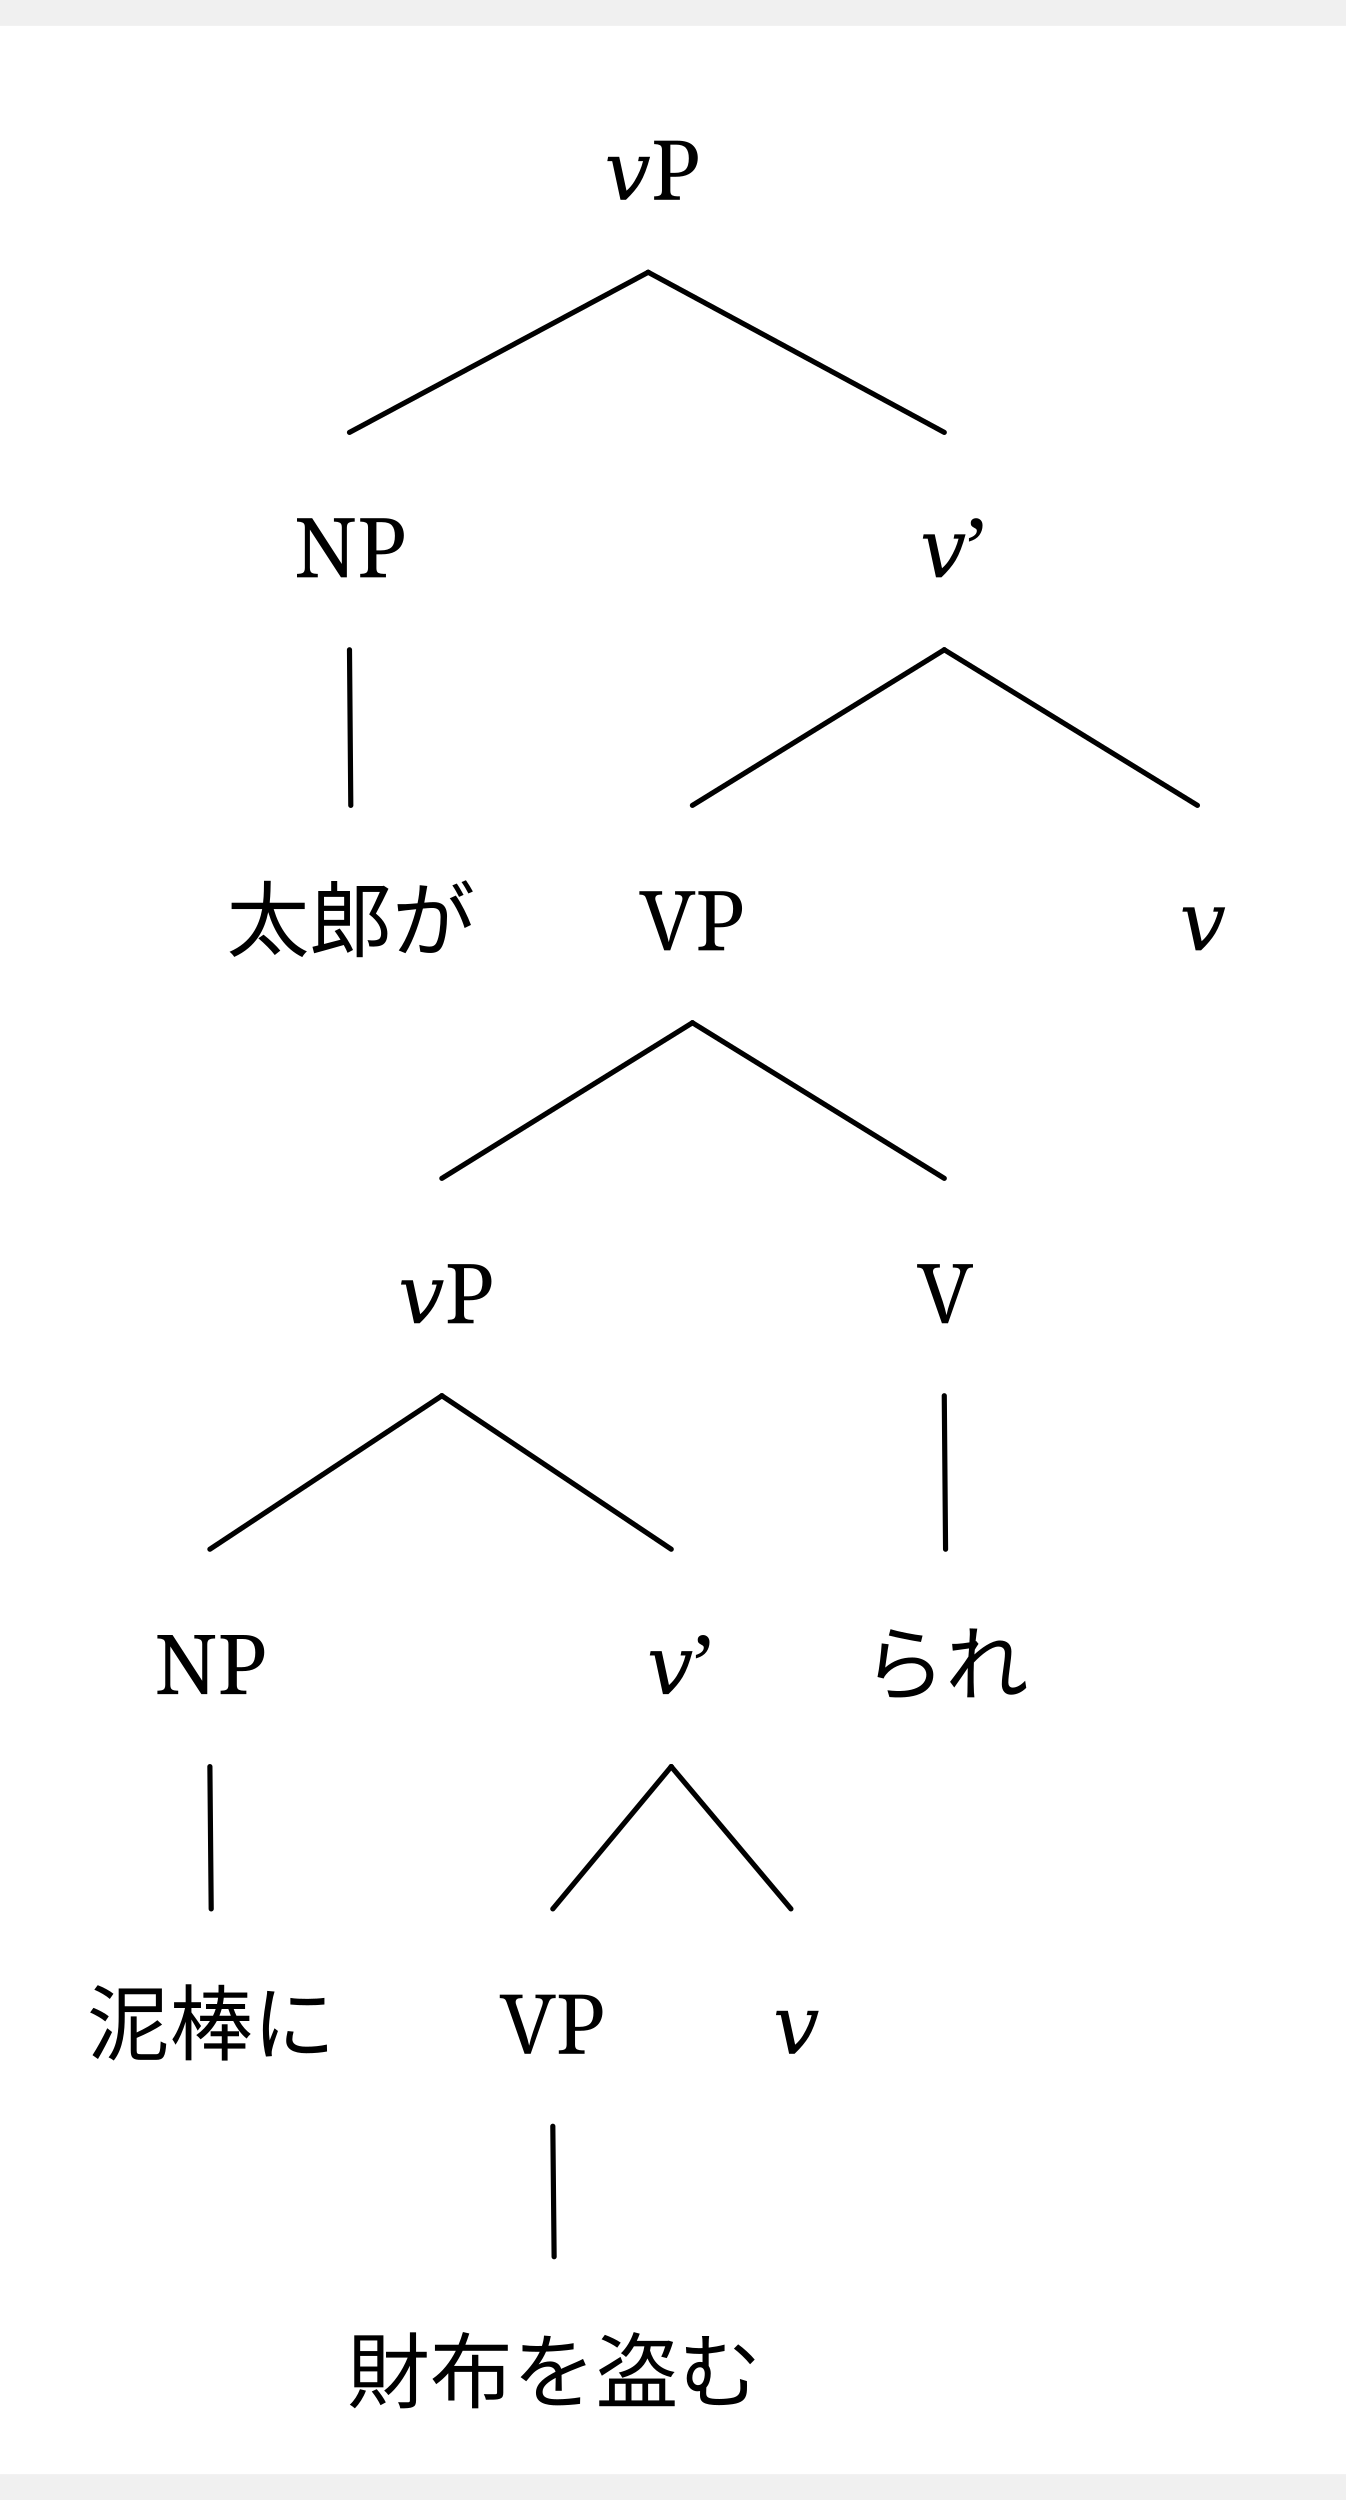
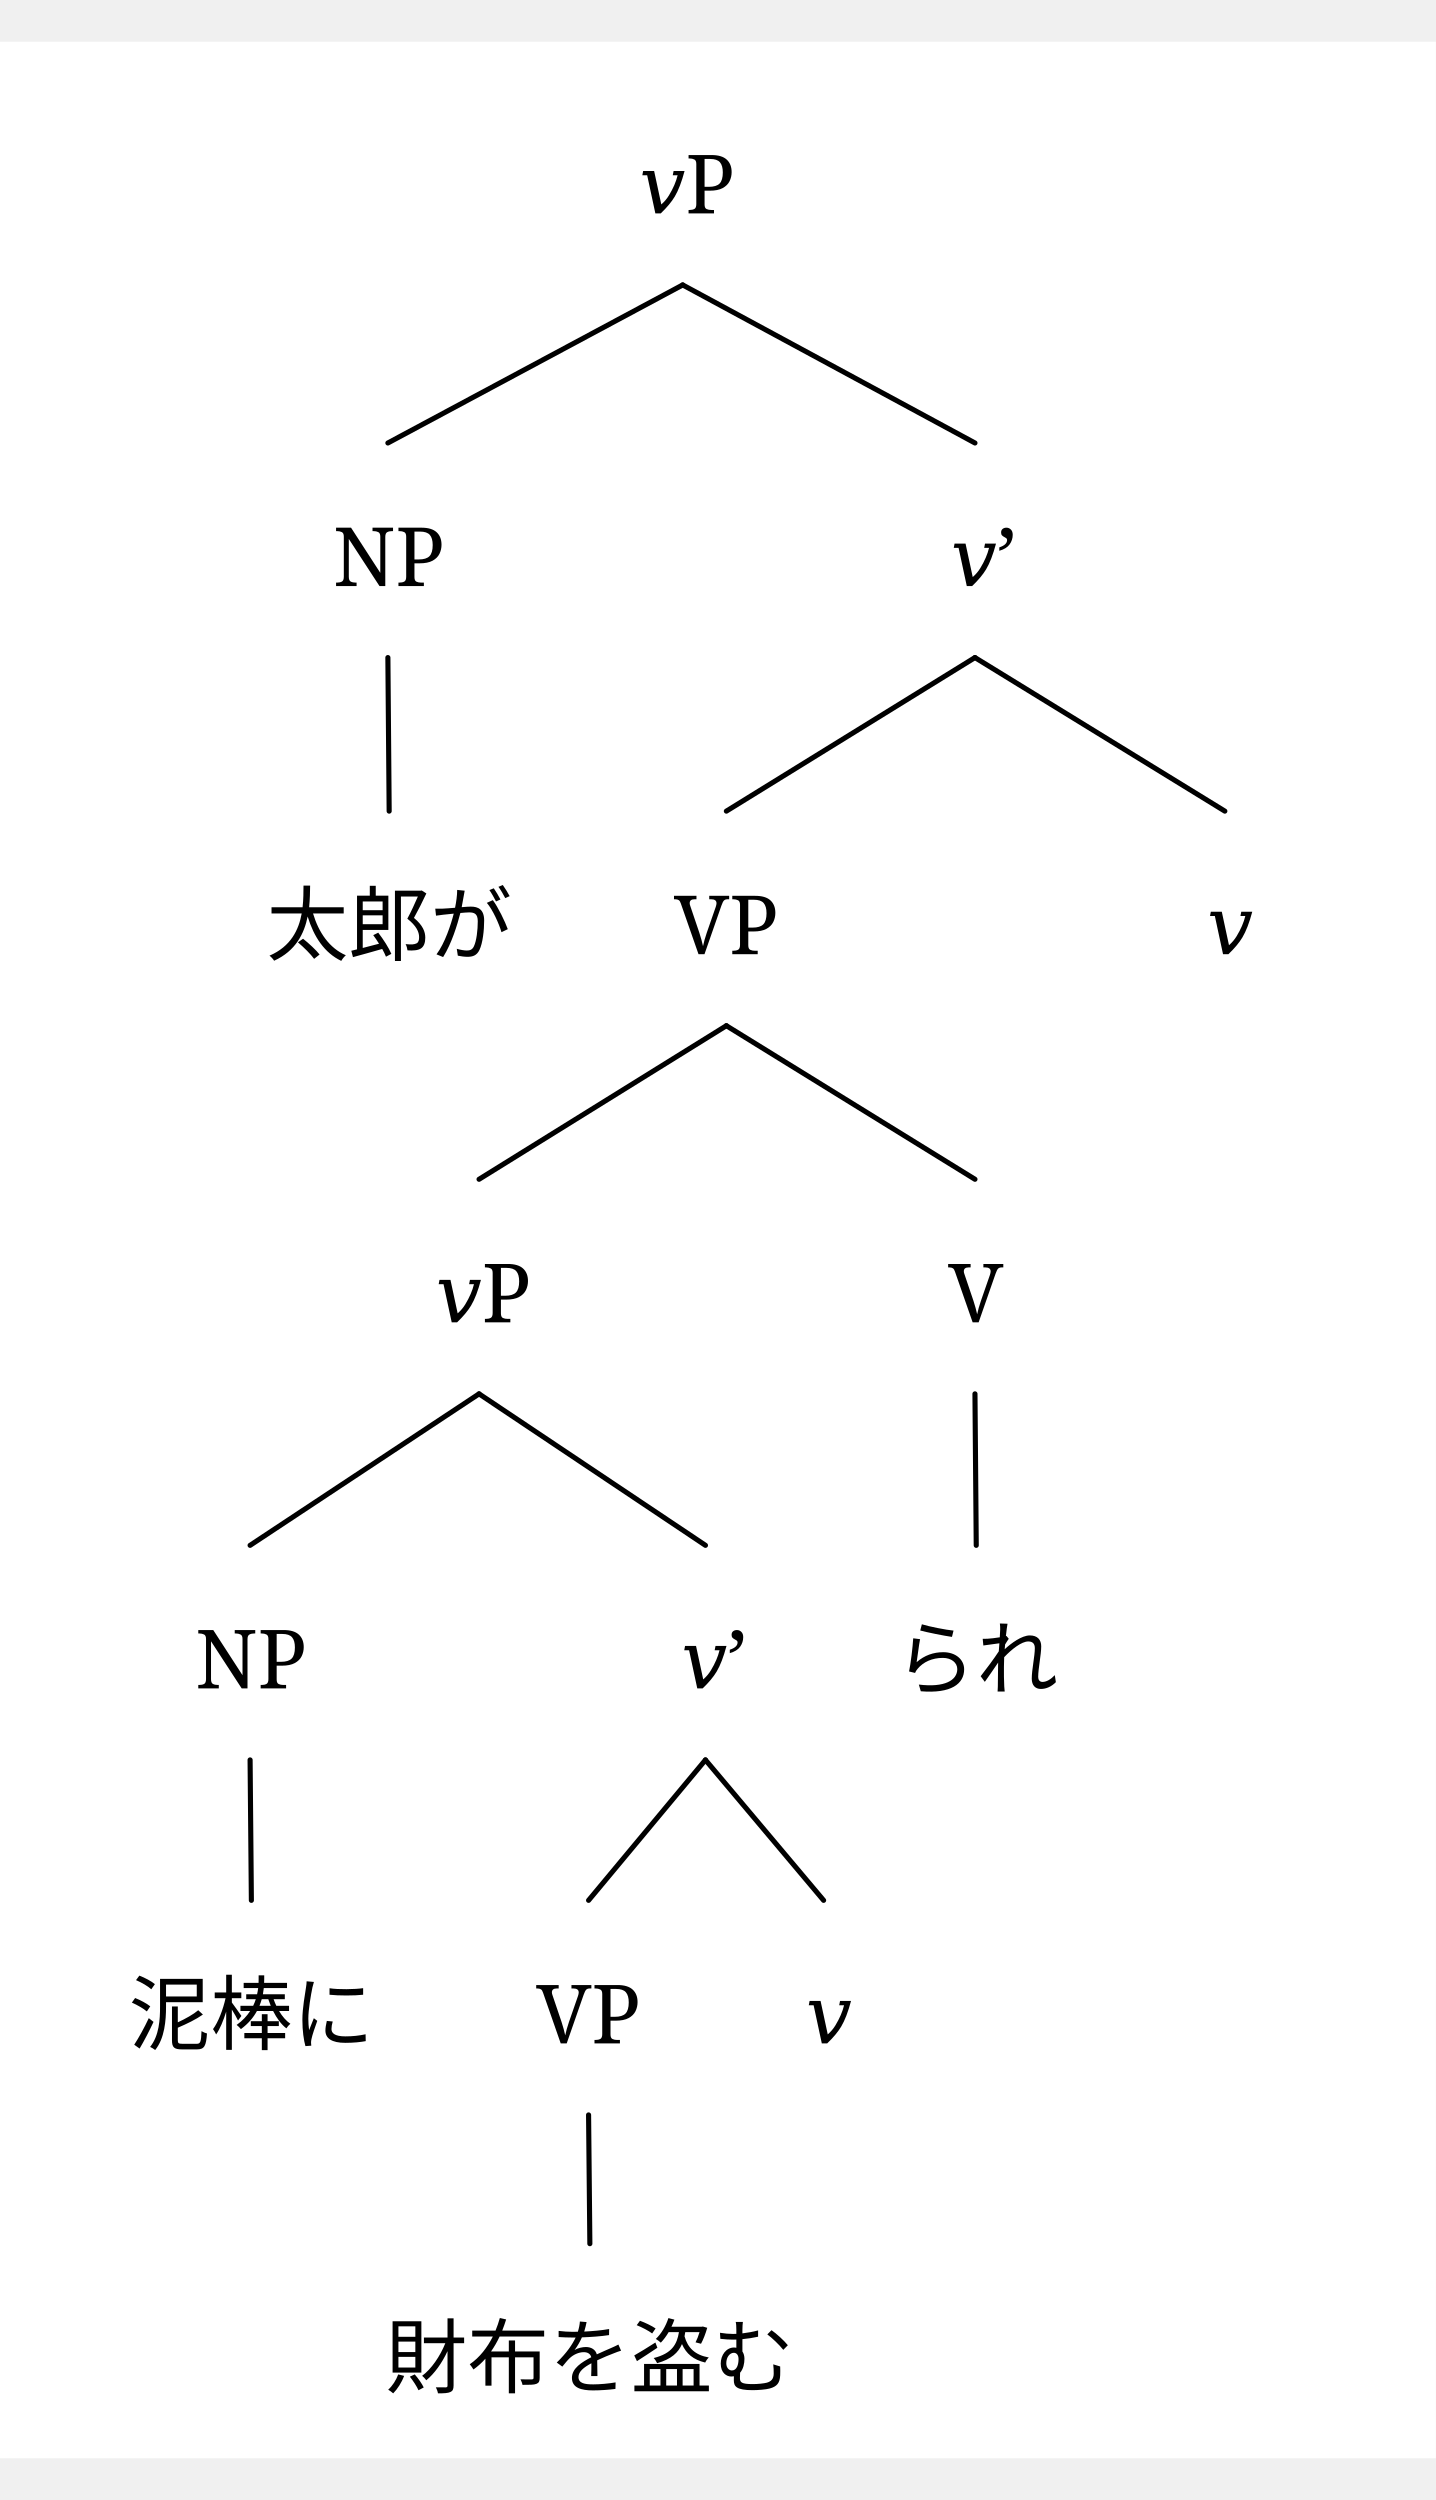
- <svg xmlns="http://www.w3.org/2000/svg" width="503.263" height="934.752" viewBox="-16.8, 0, 520.062, 945.952" version="1.1">
+ <svg xmlns="http://www.w3.org/2000/svg" width="536.862" height="934.752" viewBox="-25.2, 0, 562.062, 945.952" version="1.1">
  <defs>
-     <marker id="arrow" markerUnits="userSpaceOnUse" viewBox="0 0 10 10" refX="10" refY="5" markerWidth="16.8" markerHeight="16.8" orient="auto">
+     <marker id="arrow" markerUnits="userSpaceOnUse" viewBox="0 0 10 10" refX="10" refY="5" markerWidth="25.2" markerHeight="25.2" orient="auto">
      <path d="M 0 0 L 10 5 L 0 10" fill="black" />
    </marker>
-     <marker id="arrowBackward" markerUnits="userSpaceOnUse" viewBox="0 0 10 10" refX="5" refY="5" markerWidth="16.8" markerHeight="16.8" orient="auto">
+     <marker id="arrowBackward" markerUnits="userSpaceOnUse" viewBox="0 0 10 10" refX="5" refY="5" markerWidth="25.2" markerHeight="25.2" orient="auto">
      <path d="M 0 0 L 10 5 L 0 10 z" fill="black" />
    </marker>
-     <marker id="arrowForward" markerUnits="userSpaceOnUse" viewBox="0 0 10 10" refX="5" refY="5" markerWidth="16.8" markerHeight="16.8" orient="auto">
+     <marker id="arrowForward" markerUnits="userSpaceOnUse" viewBox="0 0 10 10" refX="5" refY="5" markerWidth="25.2" markerHeight="25.2" orient="auto">
      <path d="M 10 0 L 0 5 L 10 10 z" fill="black" />
    </marker>
-     <marker id="arrowBothways" markerUnits="userSpaceOnUse" viewBox="0 0 30 10" refX="15" refY="5" markerWidth="50.4" markerHeight="16.8" orient="auto">
+     <marker id="arrowBothways" markerUnits="userSpaceOnUse" viewBox="0 0 30 10" refX="15" refY="5" markerWidth="75.6" markerHeight="25.2" orient="auto">
      <path d="M 0 5 L 10 0 L 10 5 L 20 5 L 20 0 L 30 5 L 20 10 L 20 5 L 10 5 L 10 10 z" fill="black" />
    </marker>
    <pattern id="hatchBlack" x="10" y="10" width="10" height="10" patternUnits="userSpaceOnUse" patternTransform="rotate(45)">
      <line x1="0" y="0" x2="0" y2="10" stroke="black" stroke-width="4" />
    </pattern>
    <pattern id="hatchForNode" x="10" y="10" width="10" height="10" patternUnits="userSpaceOnUse" patternTransform="rotate(45)">
      <line x1="0" y="0" x2="0" y2="10" stroke="black" stroke-width="4" />
    </pattern>
    <pattern id="hatchForLeaf" x="10" y="10" width="10" height="10" patternUnits="userSpaceOnUse" patternTransform="rotate(45)">
      <line x1="0" y="0" x2="0" y2="10" stroke="black" stroke-width="4" />
    </pattern>
  </defs>
-   <rect x="-16.8" y="0" width="520.062" height="945.952" stroke="none" fill="white" />"
- <text white-space="pre" alignment-baseline="text-top" style="fill: black; storoke-width: 0; font-size: 32px;" x="216.644" y="67.2">
-     <tspan x="216.644" y="67.2" style="" text-decoration="" font-family="'Noto Serif', 'Noto Serif JP', OpenMoji, 'OpenMoji Color', 'OpenMoji Black', serif">𝑣P</tspan>
+   <rect x="-25.2" y="0" width="562.062" height="945.952" stroke="none" fill="white" />"
+ <text white-space="pre" alignment-baseline="text-top" style="fill: black; storoke-width: 0; font-size: 32px;" x="225.044" y="67.2">
+     <tspan x="225.044" y="67.2" style="" text-decoration="" font-family="'Noto Serif', 'Noto Serif JP', OpenMoji, 'OpenMoji Color', 'OpenMoji Black', serif">𝑣P</tspan>
  </text>
-   <text white-space="pre" alignment-baseline="text-top" style="fill: black; storoke-width: 0; font-size: 32px;" x="96.738" y="213.068">
-     <tspan x="96.738" y="213.068" style="" text-decoration="" font-family="'Noto Serif', 'Noto Serif JP', OpenMoji, 'OpenMoji Color', 'OpenMoji Black', serif">NP</tspan>
+   <text white-space="pre" alignment-baseline="text-top" style="fill: black; storoke-width: 0; font-size: 32px;" x="105.137" y="213.068">
+     <tspan x="105.137" y="213.068" style="" text-decoration="" font-family="'Noto Serif', 'Noto Serif JP', OpenMoji, 'OpenMoji Color', 'OpenMoji Black', serif">NP</tspan>
  </text>
-   <text white-space="pre" alignment-baseline="text-top" style="fill: black; storoke-width: 0; font-size: 32px;" x="70.738" y="357.18">
-     <tspan x="70.738" y="357.18" style="" text-decoration="" font-family="'Noto Serif', 'Noto Serif JP', OpenMoji, 'OpenMoji Color', 'OpenMoji Black', serif">太郎が</tspan>
+   <text white-space="pre" alignment-baseline="text-top" style="fill: black; storoke-width: 0; font-size: 32px;" x="79.137" y="357.18">
+     <tspan x="79.137" y="357.18" style="" text-decoration="" font-family="'Noto Serif', 'Noto Serif JP', OpenMoji, 'OpenMoji Color', 'OpenMoji Black', serif">太郎が</tspan>
  </text>
-   <text white-space="pre" alignment-baseline="text-top" style="fill: black; storoke-width: 0; font-size: 32px;" x="338.55" y="213.068">
-     <tspan x="338.55" y="213.068" style="" text-decoration="" font-family="'Noto Serif', 'Noto Serif JP', OpenMoji, 'OpenMoji Color', 'OpenMoji Black', serif">𝑣’</tspan>
+   <text white-space="pre" alignment-baseline="text-top" style="fill: black; storoke-width: 0; font-size: 32px;" x="346.95" y="213.068">
+     <tspan x="346.95" y="213.068" style="" text-decoration="" font-family="'Noto Serif', 'Noto Serif JP', OpenMoji, 'OpenMoji Color', 'OpenMoji Black', serif">𝑣’</tspan>
  </text>
-   <text white-space="pre" alignment-baseline="text-top" style="fill: black; storoke-width: 0; font-size: 32px;" x="230.238" y="357.18">
-     <tspan x="230.238" y="357.18" style="" text-decoration="" font-family="'Noto Serif', 'Noto Serif JP', OpenMoji, 'OpenMoji Color', 'OpenMoji Black', serif">VP</tspan>
+   <text white-space="pre" alignment-baseline="text-top" style="fill: black; storoke-width: 0; font-size: 32px;" x="238.637" y="357.18">
+     <tspan x="238.637" y="357.18" style="" text-decoration="" font-family="'Noto Serif', 'Noto Serif JP', OpenMoji, 'OpenMoji Color', 'OpenMoji Black', serif">VP</tspan>
  </text>
-   <text white-space="pre" alignment-baseline="text-top" style="fill: black; storoke-width: 0; font-size: 32px;" x="136.925" y="501.291">
-     <tspan x="136.925" y="501.291" style="" text-decoration="" font-family="'Noto Serif', 'Noto Serif JP', OpenMoji, 'OpenMoji Color', 'OpenMoji Black', serif">𝑣P</tspan>
+   <text white-space="pre" alignment-baseline="text-top" style="fill: black; storoke-width: 0; font-size: 32px;" x="145.325" y="501.291">
+     <tspan x="145.325" y="501.291" style="" text-decoration="" font-family="'Noto Serif', 'Noto Serif JP', OpenMoji, 'OpenMoji Color', 'OpenMoji Black', serif">𝑣P</tspan>
  </text>
-   <text white-space="pre" alignment-baseline="text-top" style="fill: black; storoke-width: 0; font-size: 32px;" x="42.8" y="644.586">
-     <tspan x="42.8" y="644.586" style="" text-decoration="" font-family="'Noto Serif', 'Noto Serif JP', OpenMoji, 'OpenMoji Color', 'OpenMoji Black', serif">NP</tspan>
+   <text white-space="pre" alignment-baseline="text-top" style="fill: black; storoke-width: 0; font-size: 32px;" x="51.2" y="644.586">
+     <tspan x="51.2" y="644.586" style="" text-decoration="" font-family="'Noto Serif', 'Noto Serif JP', OpenMoji, 'OpenMoji Color', 'OpenMoji Black', serif">NP</tspan>
  </text>
-   <text white-space="pre" alignment-baseline="text-top" style="fill: black; storoke-width: 0; font-size: 32px;" x="16.8" y="783.552">
-     <tspan x="16.8" y="783.552" style="" text-decoration="" font-family="'Noto Serif', 'Noto Serif JP', OpenMoji, 'OpenMoji Color', 'OpenMoji Black', serif">泥棒に</tspan>
+   <text white-space="pre" alignment-baseline="text-top" style="fill: black; storoke-width: 0; font-size: 32px;" x="25.2" y="783.552">
+     <tspan x="25.2" y="783.552" style="" text-decoration="" font-family="'Noto Serif', 'Noto Serif JP', OpenMoji, 'OpenMoji Color', 'OpenMoji Black', serif">泥棒に</tspan>
  </text>
-   <text white-space="pre" alignment-baseline="text-top" style="fill: black; storoke-width: 0; font-size: 32px;" x="233.05" y="644.586">
-     <tspan x="233.05" y="644.586" style="" text-decoration="" font-family="'Noto Serif', 'Noto Serif JP', OpenMoji, 'OpenMoji Color', 'OpenMoji Black', serif">𝑣’</tspan>
+   <text white-space="pre" alignment-baseline="text-top" style="fill: black; storoke-width: 0; font-size: 32px;" x="241.45" y="644.586">
+     <tspan x="241.45" y="644.586" style="" text-decoration="" font-family="'Noto Serif', 'Noto Serif JP', OpenMoji, 'OpenMoji Color', 'OpenMoji Black', serif">𝑣’</tspan>
  </text>
-   <text white-space="pre" alignment-baseline="text-top" style="fill: black; storoke-width: 0; font-size: 32px;" x="176.3" y="783.552">
-     <tspan x="176.3" y="783.552" style="" text-decoration="" font-family="'Noto Serif', 'Noto Serif JP', OpenMoji, 'OpenMoji Color', 'OpenMoji Black', serif">VP</tspan>
+   <text white-space="pre" alignment-baseline="text-top" style="fill: black; storoke-width: 0; font-size: 32px;" x="184.7" y="783.552">
+     <tspan x="184.7" y="783.552" style="" text-decoration="" font-family="'Noto Serif', 'Noto Serif JP', OpenMoji, 'OpenMoji Color', 'OpenMoji Black', serif">VP</tspan>
  </text>
-   <text white-space="pre" alignment-baseline="text-top" style="fill: black; storoke-width: 0; font-size: 32px;" x="117.3" y="917.952">
-     <tspan x="117.3" y="917.952" style="" text-decoration="" font-family="'Noto Serif', 'Noto Serif JP', OpenMoji, 'OpenMoji Color', 'OpenMoji Black', serif">財布を盗む</tspan>
+   <text white-space="pre" alignment-baseline="text-top" style="fill: black; storoke-width: 0; font-size: 32px;" x="125.7" y="917.952">
+     <tspan x="125.7" y="917.952" style="" text-decoration="" font-family="'Noto Serif', 'Noto Serif JP', OpenMoji, 'OpenMoji Color', 'OpenMoji Black', serif">財布を盗む</tspan>
  </text>
-   <text white-space="pre" alignment-baseline="text-top" style="fill: black; storoke-width: 0; font-size: 32px;" x="281.8" y="783.552">
-     <tspan x="281.8" y="783.552" style="" text-decoration="" font-family="'Noto Serif', 'Noto Serif JP', OpenMoji, 'OpenMoji Color', 'OpenMoji Black', serif">𝑣</tspan>
+   <text white-space="pre" alignment-baseline="text-top" style="fill: black; storoke-width: 0; font-size: 32px;" x="290.2" y="783.552">
+     <tspan x="290.2" y="783.552" style="" text-decoration="" font-family="'Noto Serif', 'Noto Serif JP', OpenMoji, 'OpenMoji Color', 'OpenMoji Black', serif">𝑣</tspan>
  </text>
-   <text white-space="pre" alignment-baseline="text-top" style="fill: black; storoke-width: 0; font-size: 32px;" x="337.55" y="501.291">
-     <tspan x="337.55" y="501.291" style="" text-decoration="" font-family="'Noto Serif', 'Noto Serif JP', OpenMoji, 'OpenMoji Color', 'OpenMoji Black', serif">V</tspan>
+   <text white-space="pre" alignment-baseline="text-top" style="fill: black; storoke-width: 0; font-size: 32px;" x="345.95" y="501.291">
+     <tspan x="345.95" y="501.291" style="" text-decoration="" font-family="'Noto Serif', 'Noto Serif JP', OpenMoji, 'OpenMoji Color', 'OpenMoji Black', serif">V</tspan>
  </text>
-   <text white-space="pre" alignment-baseline="text-top" style="fill: black; storoke-width: 0; font-size: 32px;" x="316.55" y="644.586">
-     <tspan x="316.55" y="644.586" style="" text-decoration="" font-family="'Noto Serif', 'Noto Serif JP', OpenMoji, 'OpenMoji Color', 'OpenMoji Black', serif">られ</tspan>
+   <text white-space="pre" alignment-baseline="text-top" style="fill: black; storoke-width: 0; font-size: 32px;" x="324.95" y="644.586">
+     <tspan x="324.95" y="644.586" style="" text-decoration="" font-family="'Noto Serif', 'Noto Serif JP', OpenMoji, 'OpenMoji Color', 'OpenMoji Black', serif">られ</tspan>
  </text>
-   <text white-space="pre" alignment-baseline="text-top" style="fill: black; storoke-width: 0; font-size: 32px;" x="438.863" y="357.18">
-     <tspan x="438.863" y="357.18" style="" text-decoration="" font-family="'Noto Serif', 'Noto Serif JP', OpenMoji, 'OpenMoji Color', 'OpenMoji Black', serif">𝑣</tspan>
+   <text white-space="pre" alignment-baseline="text-top" style="fill: black; storoke-width: 0; font-size: 32px;" x="447.262" y="357.18">
+     <tspan x="447.262" y="357.18" style="" text-decoration="" font-family="'Noto Serif', 'Noto Serif JP', OpenMoji, 'OpenMoji Color', 'OpenMoji Black', serif">𝑣</tspan>
  </text>
-   <line style="fill: none; stroke:black; stroke-width:2; stroke-linejoin:round; stroke-linecap:round;" x1="118.238" y1="157.068" x2="233.644" y2="95.2" />
-   <line style="fill: none; stroke:black; stroke-width:2; stroke-linejoin:round; stroke-linecap:round;" x1="348.05" y1="157.068" x2="233.644" y2="95.2" />
-   <line style="fill: none; stroke:black; stroke-width:2; stroke-linejoin:round; stroke-linecap:round;" x1="118.738" y1="301.18" x2="118.238" y2="241.068" />
-   <line style="fill: none; stroke:black; stroke-width:2; stroke-linejoin:round; stroke-linecap:round;" x1="250.738" y1="301.18" x2="348.05" y2="241.068" />
-   <line style="fill: none; stroke:black; stroke-width:2; stroke-linejoin:round; stroke-linecap:round;" x1="445.863" y1="301.18" x2="348.05" y2="241.068" />
-   <line style="fill: none; stroke:black; stroke-width:2; stroke-linejoin:round; stroke-linecap:round;" x1="153.925" y1="445.291" x2="250.738" y2="385.18" />
-   <line style="fill: none; stroke:black; stroke-width:2; stroke-linejoin:round; stroke-linecap:round;" x1="348.05" y1="445.291" x2="250.738" y2="385.18" />
-   <line style="fill: none; stroke:black; stroke-width:2; stroke-linejoin:round; stroke-linecap:round;" x1="64.3" y1="588.586" x2="153.925" y2="529.291" />
-   <line style="fill: none; stroke:black; stroke-width:2; stroke-linejoin:round; stroke-linecap:round;" x1="242.55" y1="588.586" x2="153.925" y2="529.291" />
-   <line style="fill: none; stroke:black; stroke-width:2; stroke-linejoin:round; stroke-linecap:round;" x1="64.8" y1="727.552" x2="64.3" y2="672.586" />
-   <line style="fill: none; stroke:black; stroke-width:2; stroke-linejoin:round; stroke-linecap:round;" x1="196.8" y1="727.552" x2="242.55" y2="672.586" />
-   <line style="fill: none; stroke:black; stroke-width:2; stroke-linejoin:round; stroke-linecap:round;" x1="288.8" y1="727.552" x2="242.55" y2="672.586" />
-   <line style="fill: none; stroke:black; stroke-width:2; stroke-linejoin:round; stroke-linecap:round;" x1="197.3" y1="861.952" x2="196.8" y2="811.552" />
-   <line style="fill: none; stroke:black; stroke-width:2; stroke-linejoin:round; stroke-linecap:round;" x1="348.55" y1="588.586" x2="348.05" y2="529.291" />
+   <line style="fill: none; stroke:black; stroke-width:2; stroke-linejoin:round; stroke-linecap:round;" x1="126.637" y1="157.068" x2="242.044" y2="95.2" />
+   <line style="fill: none; stroke:black; stroke-width:2; stroke-linejoin:round; stroke-linecap:round;" x1="356.45" y1="157.068" x2="242.044" y2="95.2" />
+   <line style="fill: none; stroke:black; stroke-width:2; stroke-linejoin:round; stroke-linecap:round;" x1="127.137" y1="301.18" x2="126.637" y2="241.068" />
+   <line style="fill: none; stroke:black; stroke-width:2; stroke-linejoin:round; stroke-linecap:round;" x1="259.137" y1="301.18" x2="356.45" y2="241.068" />
+   <line style="fill: none; stroke:black; stroke-width:2; stroke-linejoin:round; stroke-linecap:round;" x1="454.262" y1="301.18" x2="356.45" y2="241.068" />
+   <line style="fill: none; stroke:black; stroke-width:2; stroke-linejoin:round; stroke-linecap:round;" x1="162.325" y1="445.291" x2="259.137" y2="385.18" />
+   <line style="fill: none; stroke:black; stroke-width:2; stroke-linejoin:round; stroke-linecap:round;" x1="356.45" y1="445.291" x2="259.137" y2="385.18" />
+   <line style="fill: none; stroke:black; stroke-width:2; stroke-linejoin:round; stroke-linecap:round;" x1="72.7" y1="588.586" x2="162.325" y2="529.291" />
+   <line style="fill: none; stroke:black; stroke-width:2; stroke-linejoin:round; stroke-linecap:round;" x1="250.95" y1="588.586" x2="162.325" y2="529.291" />
+   <line style="fill: none; stroke:black; stroke-width:2; stroke-linejoin:round; stroke-linecap:round;" x1="73.2" y1="727.552" x2="72.7" y2="672.586" />
+   <line style="fill: none; stroke:black; stroke-width:2; stroke-linejoin:round; stroke-linecap:round;" x1="205.2" y1="727.552" x2="250.95" y2="672.586" />
+   <line style="fill: none; stroke:black; stroke-width:2; stroke-linejoin:round; stroke-linecap:round;" x1="297.2" y1="727.552" x2="250.95" y2="672.586" />
+   <line style="fill: none; stroke:black; stroke-width:2; stroke-linejoin:round; stroke-linecap:round;" x1="205.7" y1="861.952" x2="205.2" y2="811.552" />
+   <line style="fill: none; stroke:black; stroke-width:2; stroke-linejoin:round; stroke-linecap:round;" x1="356.95" y1="588.586" x2="356.45" y2="529.291" />
</svg>
